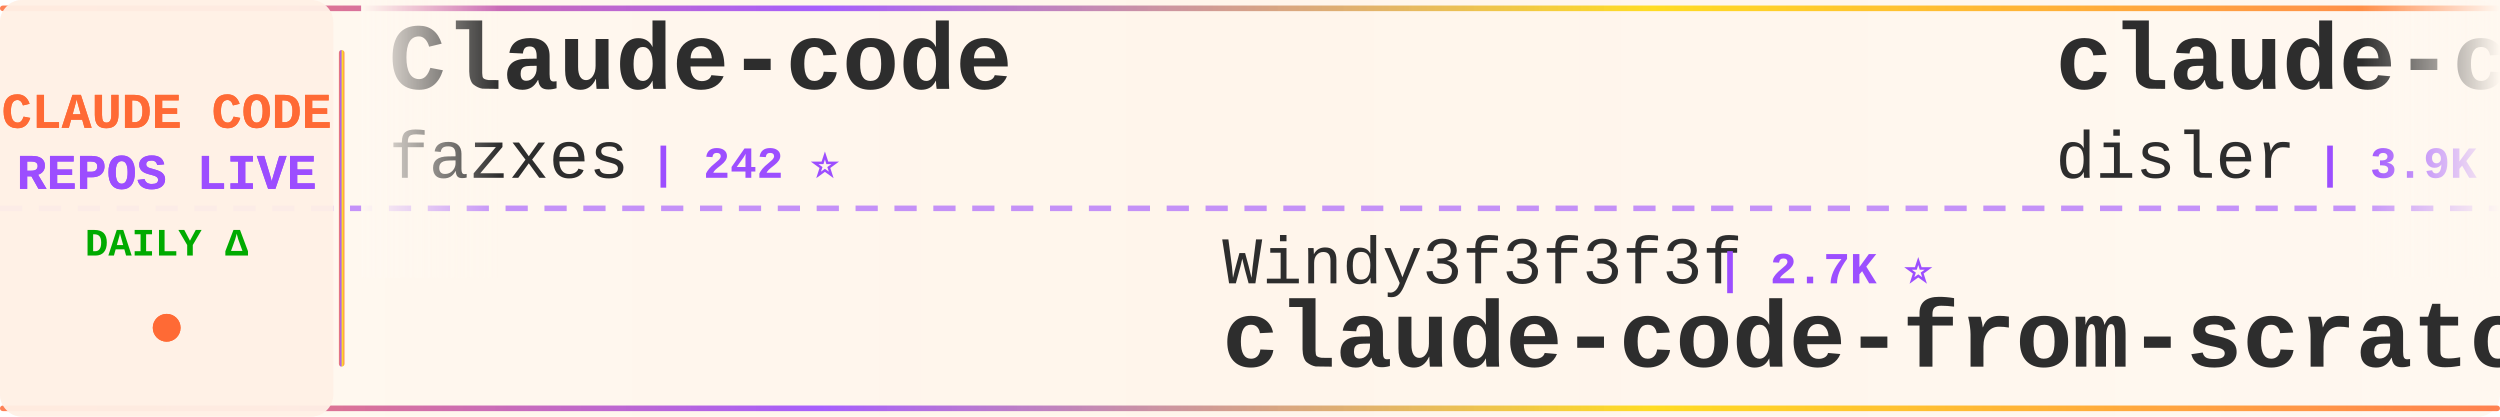
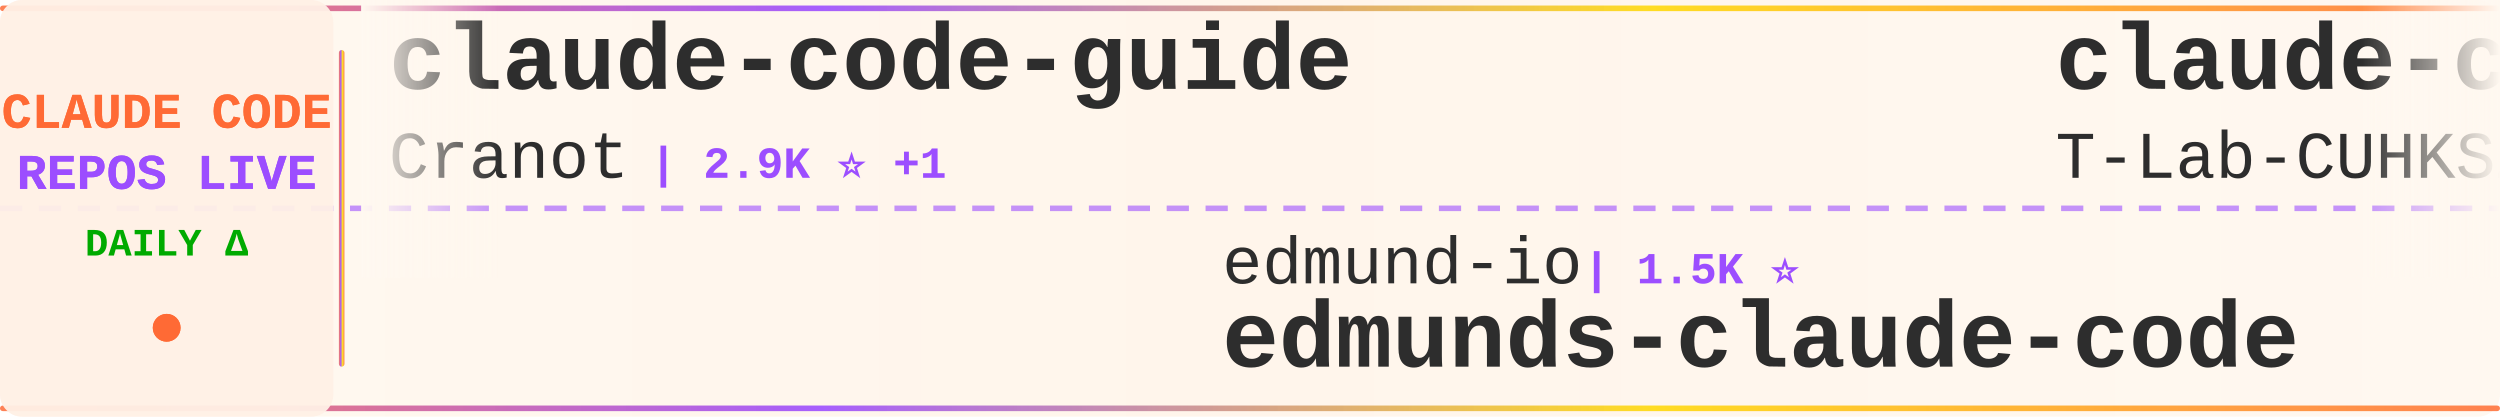
<svg xmlns="http://www.w3.org/2000/svg" width="900" height="150">
  <defs>
    <linearGradient id="tickerBg" x1="0%" y1="0%" x2="100%" y2="0%">
      <stop offset="0%" style="stop-color:#fff8f0;stop-opacity:0.98" />
      <stop offset="50%" style="stop-color:#fff5eb;stop-opacity:1" />
      <stop offset="100%" style="stop-color:#fff8f0;stop-opacity:0.98" />
    </linearGradient>
    <linearGradient id="borderGrad" x1="0%" y1="0%" x2="100%" y2="0%">
      <stop offset="0%" style="stop-color:#FF6B35;stop-opacity:0.85">
        <animate attributeName="stop-opacity" values="0.85;1;0.85" dur="2s" repeatCount="indefinite" />
      </stop>
      <stop offset="33%" style="stop-color:#9C4EFF;stop-opacity:0.9">
        <animate attributeName="stop-opacity" values="0.9;1;0.9" dur="2.2s" repeatCount="indefinite" />
      </stop>
      <stop offset="66%" style="stop-color:#FFD700;stop-opacity:0.85">
        <animate attributeName="stop-opacity" values="0.85;1;0.85" dur="1.8s" repeatCount="indefinite" />
      </stop>
      <stop offset="100%" style="stop-color:#FF6B35;stop-opacity:0.85">
        <animate attributeName="stop-opacity" values="0.85;1;0.85" dur="2s" repeatCount="indefinite" />
      </stop>
    </linearGradient>
    <filter id="textGlow">
      <feGaussianBlur stdDeviation="0.15" result="coloredBlur" />
      <feMerge>
        <feMergeNode in="coloredBlur" />
        <feMergeNode in="SourceGraphic" />
      </feMerge>
    </filter>
    <filter id="metricGlow">
      <feGaussianBlur stdDeviation="0.2" result="coloredBlur" />
      <feMerge>
        <feMergeNode in="coloredBlur" />
        <feMergeNode in="SourceGraphic" />
      </feMerge>
    </filter>
    <linearGradient id="leftFade" x1="0%" y1="0%" x2="100%" y2="0%">
      <stop offset="0%" style="stop-color:#fff8f0;stop-opacity:1" />
      <stop offset="100%" style="stop-color:#fff8f0;stop-opacity:0" />
    </linearGradient>
    <linearGradient id="rightFade" x1="0%" y1="0%" x2="100%" y2="0%">
      <stop offset="0%" style="stop-color:#fff8f0;stop-opacity:0" />
      <stop offset="100%" style="stop-color:#fff8f0;stop-opacity:1" />
    </linearGradient>
  </defs>
  <rect width="900" height="150" fill="url(#tickerBg)" rx="8" />
  <rect x="0" y="2" width="900" height="2" fill="url(#borderGrad)" rx="1" />
  <rect x="0" y="146" width="900" height="2" fill="url(#borderGrad)" rx="1" />
  <line x1="0" y1="75" x2="900" y2="75" stroke="#9C4EFF" stroke-width="2" stroke-dasharray="8 6" opacity="0.6" />
  <rect x="0" y="0" width="120" height="150" fill="#fff0e6" opacity="0.95" rx="8" />
  <text x="60" y="46" font-family="'Courier New', monospace" font-size="18" font-weight="bold" fill="#FF6B35" text-anchor="middle" filter="url(#textGlow)">
    CLAUDE CODE
  </text>
  <text x="60" y="68" font-family="'Courier New', monospace" font-size="18" font-weight="bold" fill="#9C4EFF" text-anchor="middle" filter="url(#textGlow)">
    REPOS LIVE
  </text>
  <text x="60" y="92" font-family="'Courier New', monospace" font-size="14" font-weight="bold" fill="#00aa00" text-anchor="middle">
    DAILY Δ
  </text>
  <circle cx="60" cy="118" r="5" fill="#FF6B35" filter="url(#metricGlow)">
    <animate attributeName="r" values="4;6;4" dur="1.5s" repeatCount="indefinite" />
    <animate attributeName="opacity" values="0.6;1;0.6" dur="1.5s" repeatCount="indefinite" />
  </circle>
  <rect x="122" y="18" width="2" height="114" fill="url(#borderGrad)" rx="1" />
  <clipPath id="tickerClip">
    <rect x="130" y="0" width="770" height="150" />
  </clipPath>
  <g clip-path="url(#tickerClip)">
    <g id="tickerItems">
      <animateTransform attributeName="transform" attributeType="XML" type="translate" from="0 0" to="-3000 0" dur="54s" repeatCount="indefinite" />
      <g transform="translate(0, 0)">
-         <text x="140" y="32" font-family="'Courier New', monospace" font-size="34" font-weight="bold" fill="#2d2d2d">Claude-code</text>
-         <text x="140" y="64" font-family="'Courier New', monospace" font-size="24" font-weight="normal" fill="#2d2d2d" opacity="1.0">fazxes</text>
-         <text x="234" y="64" font-family="'Courier New', monospace" font-size="16" font-weight="bold" fill="#9C4EFF"> | 242 ⭐</text>
+         <text x="140" y="32" font-family="'Courier New', monospace" font-size="34" font-weight="bold" fill="#2d2d2d">claude-code-guide</text>
+         <text x="140" y="64" font-family="'Courier New', monospace" font-size="24" font-weight="normal" fill="#2d2d2d" opacity="1.0">Cranot</text>
+         <text x="234" y="64" font-family="'Courier New', monospace" font-size="16" font-weight="bold" fill="#9C4EFF"> | 2.9K ⭐ +1</text>
      </g>
      <g transform="translate(300, 0)">
+         <text x="140" y="102" font-family="'Courier New', monospace" font-size="24" font-weight="normal" fill="#2d2d2d" opacity="1.0">edmund-io</text>
+         <text x="270" y="102" font-family="'Courier New', monospace" font-size="16" font-weight="bold" fill="#9C4EFF"> | 1.5K ⭐</text>
+         <text x="140" y="132" font-family="'Courier New', monospace" font-size="34" font-weight="bold" fill="#2d2d2d">edmunds-claude-code</text>
+       </g>
+       <g transform="translate(600, 0)">
+         <text x="140" y="32" font-family="'Courier New', monospace" font-size="34" font-weight="bold" fill="#2d2d2d">claude-code</text>
+         <text x="140" y="64" font-family="'Courier New', monospace" font-size="24" font-weight="normal" fill="#2d2d2d" opacity="1.0">T-Lab-CUHKSZ</text>
+         <text x="306" y="64" font-family="'Courier New', monospace" font-size="16" font-weight="bold" fill="#9C4EFF"> | 329 ⭐</text>
+       </g>
+       <g transform="translate(900, 0)">
+         <text x="140" y="102" font-family="'Courier New', monospace" font-size="24" font-weight="normal" fill="#2d2d2d" opacity="1.0">disler</text>
+         <text x="234" y="102" font-family="'Courier New', monospace" font-size="16" font-weight="bold" fill="#9C4EFF"> | 1.7K ⭐</text>
+         <text x="140" y="132" font-family="'Courier New', monospace" font-size="34" font-weight="bold" fill="#2d2d2d">pi-vs-claude-code</text>
+       </g>
+       <g transform="translate(1200, 0)">
+         <text x="140" y="32" font-family="'Courier New', monospace" font-size="34" font-weight="bold" fill="#2d2d2d">claude-code-webui</text>
+         <text x="140" y="64" font-family="'Courier New', monospace" font-size="24" font-weight="normal" fill="#2d2d2d" opacity="1.0">sugyan</text>
+         <text x="234" y="64" font-family="'Courier New', monospace" font-size="16" font-weight="bold" fill="#9C4EFF"> | 1.1K ⭐</text>
+       </g>
+       <g transform="translate(1500, 0)">
+         <text x="140" y="102" font-family="'Courier New', monospace" font-size="24" font-weight="normal" fill="#2d2d2d" opacity="1.0">frankbria</text>
+         <text x="270" y="102" font-family="'Courier New', monospace" font-size="16" font-weight="bold" fill="#9C4EFF"> | 9.6K ⭐ -2</text>
+         <text x="140" y="132" font-family="'Courier New', monospace" font-size="34" font-weight="bold" fill="#2d2d2d">ralph-claude-code</text>
+       </g>
+       <g transform="translate(1800, 0)">
+         <text x="140" y="32" font-family="'Courier New', monospace" font-size="34" font-weight="bold" fill="#2d2d2d">claude-code-source</text>
+         <text x="140" y="64" font-family="'Courier New', monospace" font-size="24" font-weight="normal" fill="#2d2d2d" opacity="1.0">JrCx7scC</text>
+         <text x="258" y="64" font-family="'Courier New', monospace" font-size="16" font-weight="bold" fill="#9C4EFF"> | 376 ⭐</text>
+       </g>
+       <g transform="translate(2100, 0)">
        <text x="140" y="102" font-family="'Courier New', monospace" font-size="24" font-weight="normal" fill="#2d2d2d" opacity="1.0">Windy3f3f3f3f</text>
-         <text x="318" y="102" font-family="'Courier New', monospace" font-size="16" font-weight="bold" fill="#9C4EFF"> | 2.7K ⭐</text>
+         <text x="318" y="102" font-family="'Courier New', monospace" font-size="16" font-weight="bold" fill="#9C4EFF"> | 2.7K ⭐ -1</text>
        <text x="140" y="132" font-family="'Courier New', monospace" font-size="34" font-weight="bold" fill="#2d2d2d">claude-code-from-scratch</text>
      </g>
-       <g transform="translate(600, 0)">
-         <text x="140" y="32" font-family="'Courier New', monospace" font-size="34" font-weight="bold" fill="#2d2d2d">claude-code-hooks-master...</text>
-         <text x="140" y="64" font-family="'Courier New', monospace" font-size="24" font-weight="normal" fill="#2d2d2d" opacity="1.0">disler</text>
-         <text x="234" y="64" font-family="'Courier New', monospace" font-size="16" font-weight="bold" fill="#9C4EFF"> | 3.9K ⭐ -1</text>
-       </g>
-       <g transform="translate(900, 0)">
-         <text x="140" y="102" font-family="'Courier New', monospace" font-size="24" font-weight="normal" fill="#2d2d2d" opacity="1.0">isboyjc</text>
-         <text x="246" y="102" font-family="'Courier New', monospace" font-size="16" font-weight="bold" fill="#9C4EFF"> | 162 ⭐</text>
-         <text x="140" y="132" font-family="'Courier New', monospace" font-size="34" font-weight="bold" fill="#2d2d2d">claude-code</text>
-       </g>
-       <g transform="translate(1200, 0)">
-         <text x="140" y="32" font-family="'Courier New', monospace" font-size="34" font-weight="bold" fill="#2d2d2d">awesome-claude-code-suba...</text>
-         <text x="140" y="64" font-family="'Courier New', monospace" font-size="24" font-weight="normal" fill="#2d2d2d" opacity="1.0">VoltAgent</text>
-         <text x="270" y="64" font-family="'Courier New', monospace" font-size="16" font-weight="bold" fill="#9C4EFF"> | 25.3K ⭐ +5</text>
-       </g>
-       <g transform="translate(1500, 0)">
-         <text x="140" y="102" font-family="'Courier New', monospace" font-size="24" font-weight="normal" fill="#2d2d2d" opacity="1.0">SeemSeam</text>
-         <text x="258" y="102" font-family="'Courier New', monospace" font-size="16" font-weight="bold" fill="#9C4EFF"> | 3.5K ⭐ +1</text>
-         <text x="140" y="132" font-family="'Courier New', monospace" font-size="34" font-weight="bold" fill="#2d2d2d">claude_codex_bridge</text>
-       </g>
-       <g transform="translate(1800, 0)">
-         <text x="140" y="32" font-family="'Courier New', monospace" font-size="34" font-weight="bold" fill="#2d2d2d">everything-claude-code-z...</text>
-         <text x="140" y="64" font-family="'Courier New', monospace" font-size="24" font-weight="normal" fill="#2d2d2d" opacity="1.0">xu-xiang</text>
-         <text x="258" y="64" font-family="'Courier New', monospace" font-size="16" font-weight="bold" fill="#9C4EFF"> | 2.0K ⭐</text>
-       </g>
-       <g transform="translate(2100, 0)">
-         <text x="140" y="102" font-family="'Courier New', monospace" font-size="24" font-weight="normal" fill="#2d2d2d" opacity="1.0">zebbern</text>
-         <text x="246" y="102" font-family="'Courier New', monospace" font-size="16" font-weight="bold" fill="#9C4EFF"> | 4.6K ⭐</text>
-         <text x="140" y="132" font-family="'Courier New', monospace" font-size="34" font-weight="bold" fill="#2d2d2d">claude-code-guide</text>
-       </g>
      <g transform="translate(2400, 0)">
-         <text x="140" y="32" font-family="'Courier New', monospace" font-size="34" font-weight="bold" fill="#2d2d2d">awesome-claude-code-plug...</text>
-         <text x="140" y="64" font-family="'Courier New', monospace" font-size="24" font-weight="normal" fill="#2d2d2d" opacity="1.0">ccplugins</text>
-         <text x="270" y="64" font-family="'Courier New', monospace" font-size="16" font-weight="bold" fill="#9C4EFF"> | 952 ⭐</text>
+         <text x="140" y="32" font-family="'Courier New', monospace" font-size="34" font-weight="bold" fill="#2d2d2d">claude-code-source-code</text>
+         <text x="140" y="64" font-family="'Courier New', monospace" font-size="24" font-weight="normal" fill="#2d2d2d" opacity="1.0">777genius</text>
+         <text x="270" y="64" font-family="'Courier New', monospace" font-size="16" font-weight="bold" fill="#9C4EFF"> | 930 ⭐ -1</text>
      </g>
      <g transform="translate(2700, 0)">
-         <text x="140" y="102" font-family="'Courier New', monospace" font-size="24" font-weight="normal" fill="#2d2d2d" opacity="1.0">OrcaWhisper</text>
-         <text x="294" y="102" font-family="'Courier New', monospace" font-size="16" font-weight="bold" fill="#9C4EFF"> | 101 ⭐</text>
-         <text x="140" y="132" font-family="'Courier New', monospace" font-size="34" font-weight="bold" fill="#2d2d2d">Claude-Code</text>
+         <text x="140" y="102" font-family="'Courier New', monospace" font-size="24" font-weight="normal" fill="#2d2d2d" opacity="1.0">ykdojo</text>
+         <text x="234" y="102" font-family="'Courier New', monospace" font-size="16" font-weight="bold" fill="#9C4EFF"> | 10.1K ⭐ +3</text>
+         <text x="140" y="132" font-family="'Courier New', monospace" font-size="34" font-weight="bold" fill="#2d2d2d">claude-code-tips</text>
      </g>
      <g transform="translate(3000, 0)">
-         <text x="140" y="32" font-family="'Courier New', monospace" font-size="34" font-weight="bold" fill="#2d2d2d">Claude-code</text>
-         <text x="140" y="64" font-family="'Courier New', monospace" font-size="24" font-weight="normal" fill="#2d2d2d" opacity="1.0">fazxes</text>
-         <text x="234" y="64" font-family="'Courier New', monospace" font-size="16" font-weight="bold" fill="#9C4EFF"> | 242 ⭐</text>
+         <text x="140" y="32" font-family="'Courier New', monospace" font-size="34" font-weight="bold" fill="#2d2d2d">claude-code-guide</text>
+         <text x="140" y="64" font-family="'Courier New', monospace" font-size="24" font-weight="normal" fill="#2d2d2d" opacity="1.0">Cranot</text>
+         <text x="234" y="64" font-family="'Courier New', monospace" font-size="16" font-weight="bold" fill="#9C4EFF"> | 2.9K ⭐ +1</text>
      </g>
      <g transform="translate(3300, 0)">
-         <text x="140" y="102" font-family="'Courier New', monospace" font-size="24" font-weight="normal" fill="#2d2d2d" opacity="1.0">Windy3f3f3f3f</text>
-         <text x="318" y="102" font-family="'Courier New', monospace" font-size="16" font-weight="bold" fill="#9C4EFF"> | 2.7K ⭐</text>
-         <text x="140" y="132" font-family="'Courier New', monospace" font-size="34" font-weight="bold" fill="#2d2d2d">claude-code-from-scratch</text>
+         <text x="140" y="102" font-family="'Courier New', monospace" font-size="24" font-weight="normal" fill="#2d2d2d" opacity="1.0">edmund-io</text>
+         <text x="270" y="102" font-family="'Courier New', monospace" font-size="16" font-weight="bold" fill="#9C4EFF"> | 1.5K ⭐</text>
+         <text x="140" y="132" font-family="'Courier New', monospace" font-size="34" font-weight="bold" fill="#2d2d2d">edmunds-claude-code</text>
      </g>
      <g transform="translate(3600, 0)">
-         <text x="140" y="32" font-family="'Courier New', monospace" font-size="34" font-weight="bold" fill="#2d2d2d">claude-code-hooks-master...</text>
-         <text x="140" y="64" font-family="'Courier New', monospace" font-size="24" font-weight="normal" fill="#2d2d2d" opacity="1.0">disler</text>
-         <text x="234" y="64" font-family="'Courier New', monospace" font-size="16" font-weight="bold" fill="#9C4EFF"> | 3.9K ⭐ -1</text>
+         <text x="140" y="32" font-family="'Courier New', monospace" font-size="34" font-weight="bold" fill="#2d2d2d">claude-code</text>
+         <text x="140" y="64" font-family="'Courier New', monospace" font-size="24" font-weight="normal" fill="#2d2d2d" opacity="1.0">T-Lab-CUHKSZ</text>
+         <text x="306" y="64" font-family="'Courier New', monospace" font-size="16" font-weight="bold" fill="#9C4EFF"> | 329 ⭐</text>
      </g>
      <g transform="translate(3900, 0)">
-         <text x="140" y="102" font-family="'Courier New', monospace" font-size="24" font-weight="normal" fill="#2d2d2d" opacity="1.0">isboyjc</text>
-         <text x="246" y="102" font-family="'Courier New', monospace" font-size="16" font-weight="bold" fill="#9C4EFF"> | 162 ⭐</text>
-         <text x="140" y="132" font-family="'Courier New', monospace" font-size="34" font-weight="bold" fill="#2d2d2d">claude-code</text>
+         <text x="140" y="102" font-family="'Courier New', monospace" font-size="24" font-weight="normal" fill="#2d2d2d" opacity="1.0">disler</text>
+         <text x="234" y="102" font-family="'Courier New', monospace" font-size="16" font-weight="bold" fill="#9C4EFF"> | 1.7K ⭐</text>
+         <text x="140" y="132" font-family="'Courier New', monospace" font-size="34" font-weight="bold" fill="#2d2d2d">pi-vs-claude-code</text>
      </g>
    </g>
  </g>
  <rect x="130" y="0" width="50" height="100" fill="url(#leftFade)" />
  <rect x="850" y="0" width="50" height="100" fill="url(#rightFade)" />
</svg>
